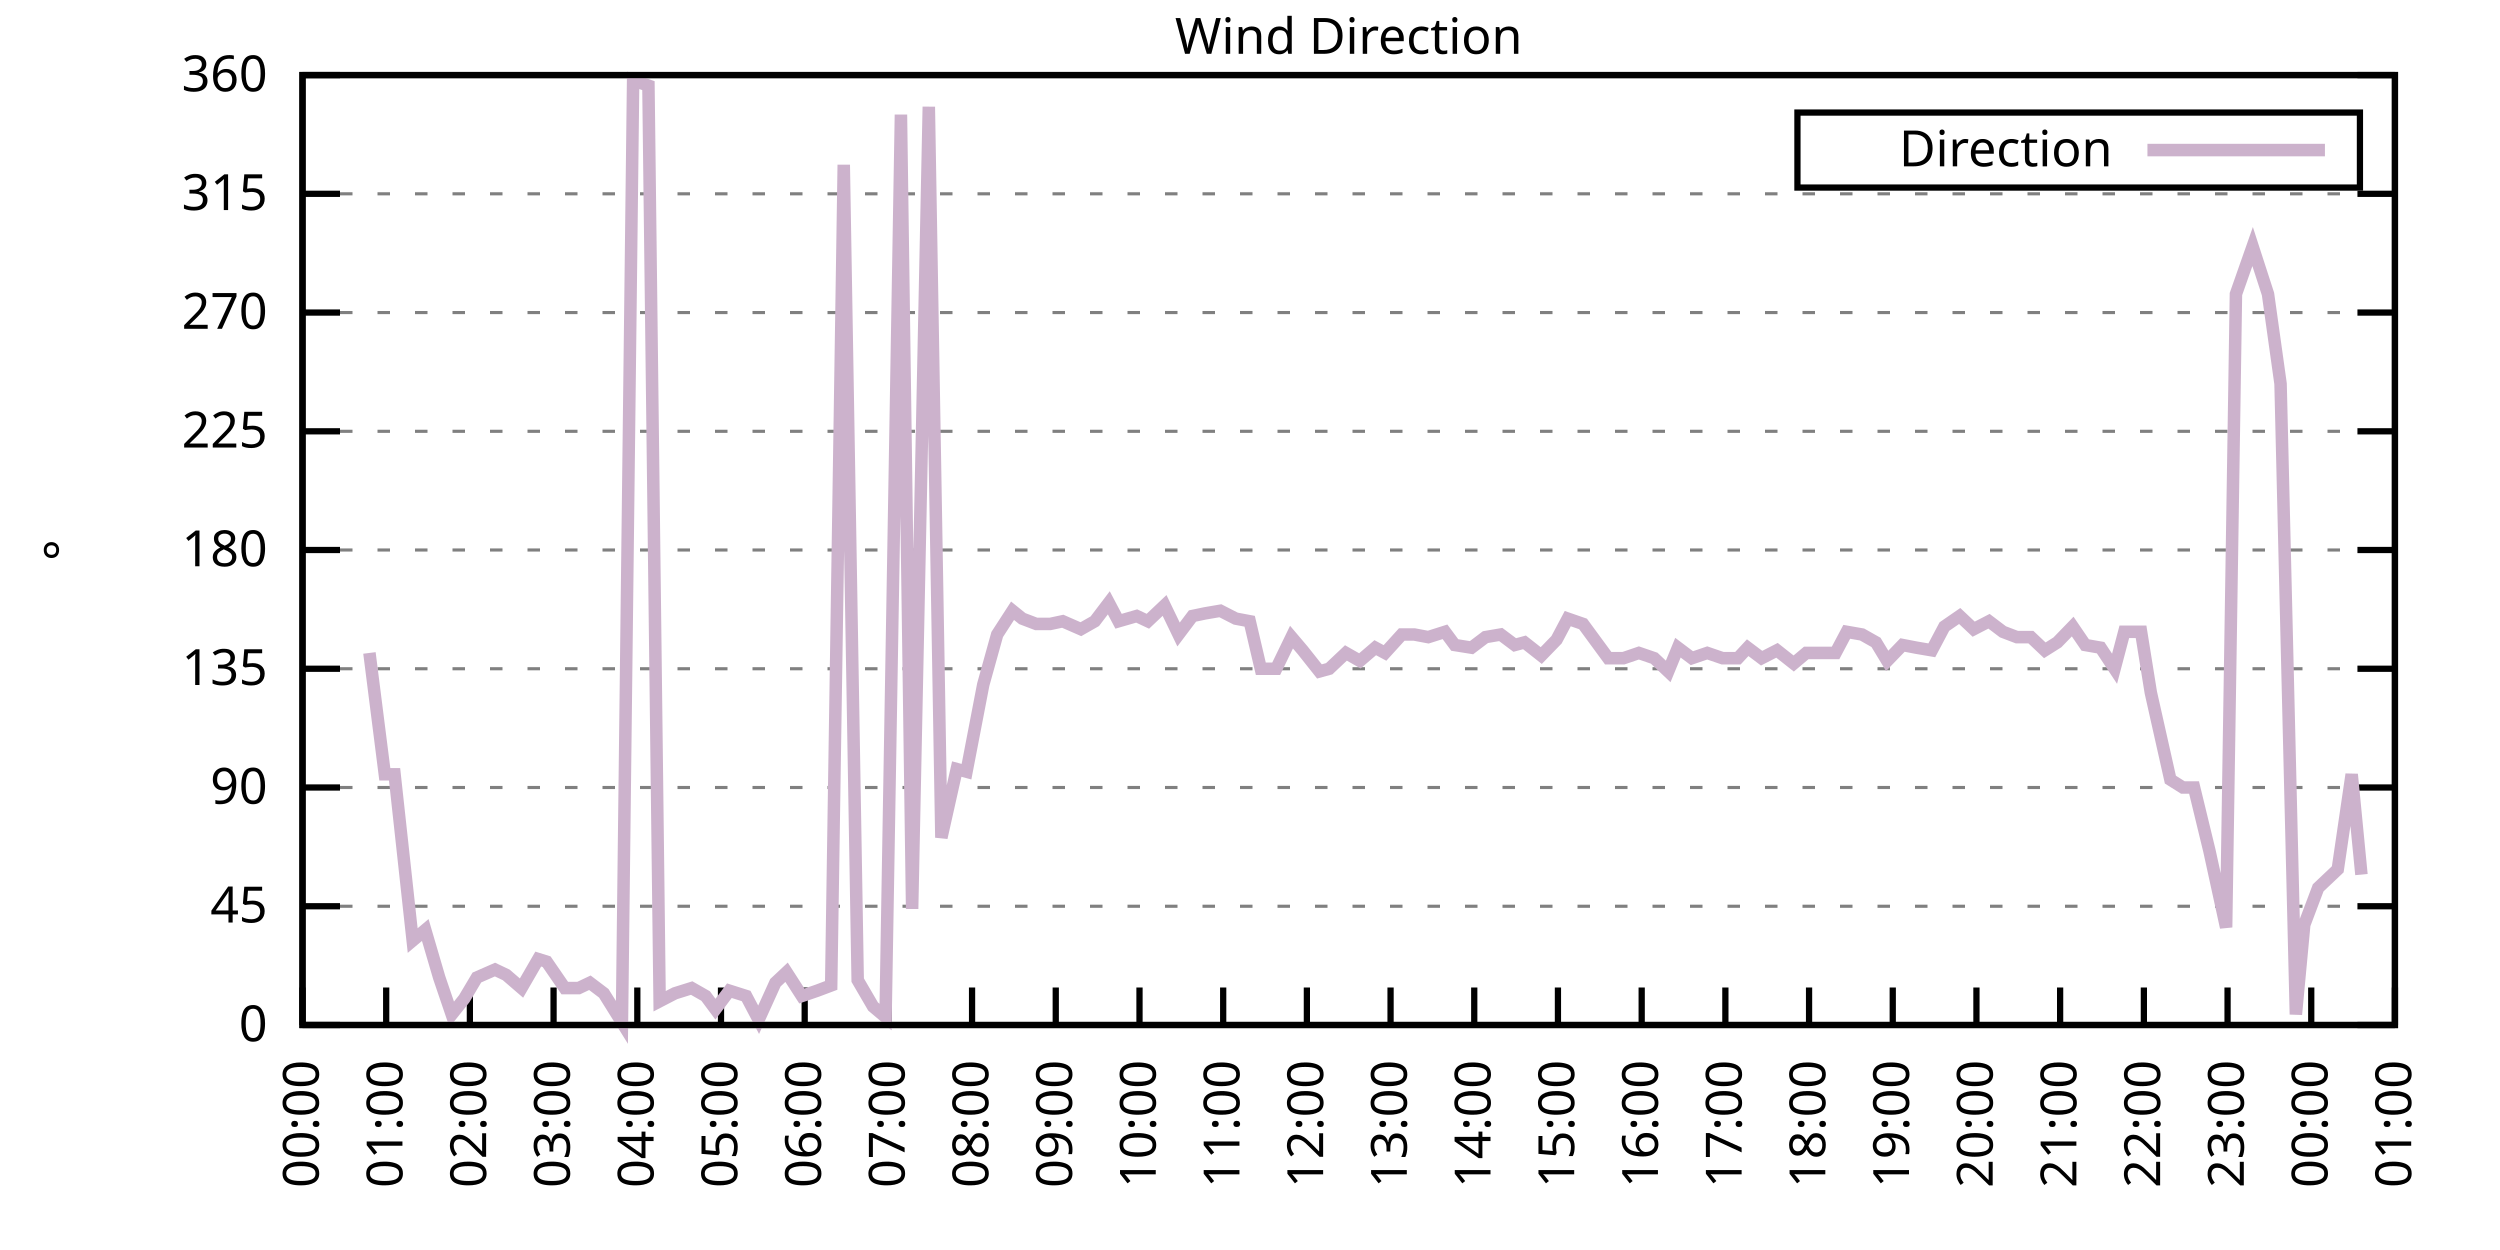
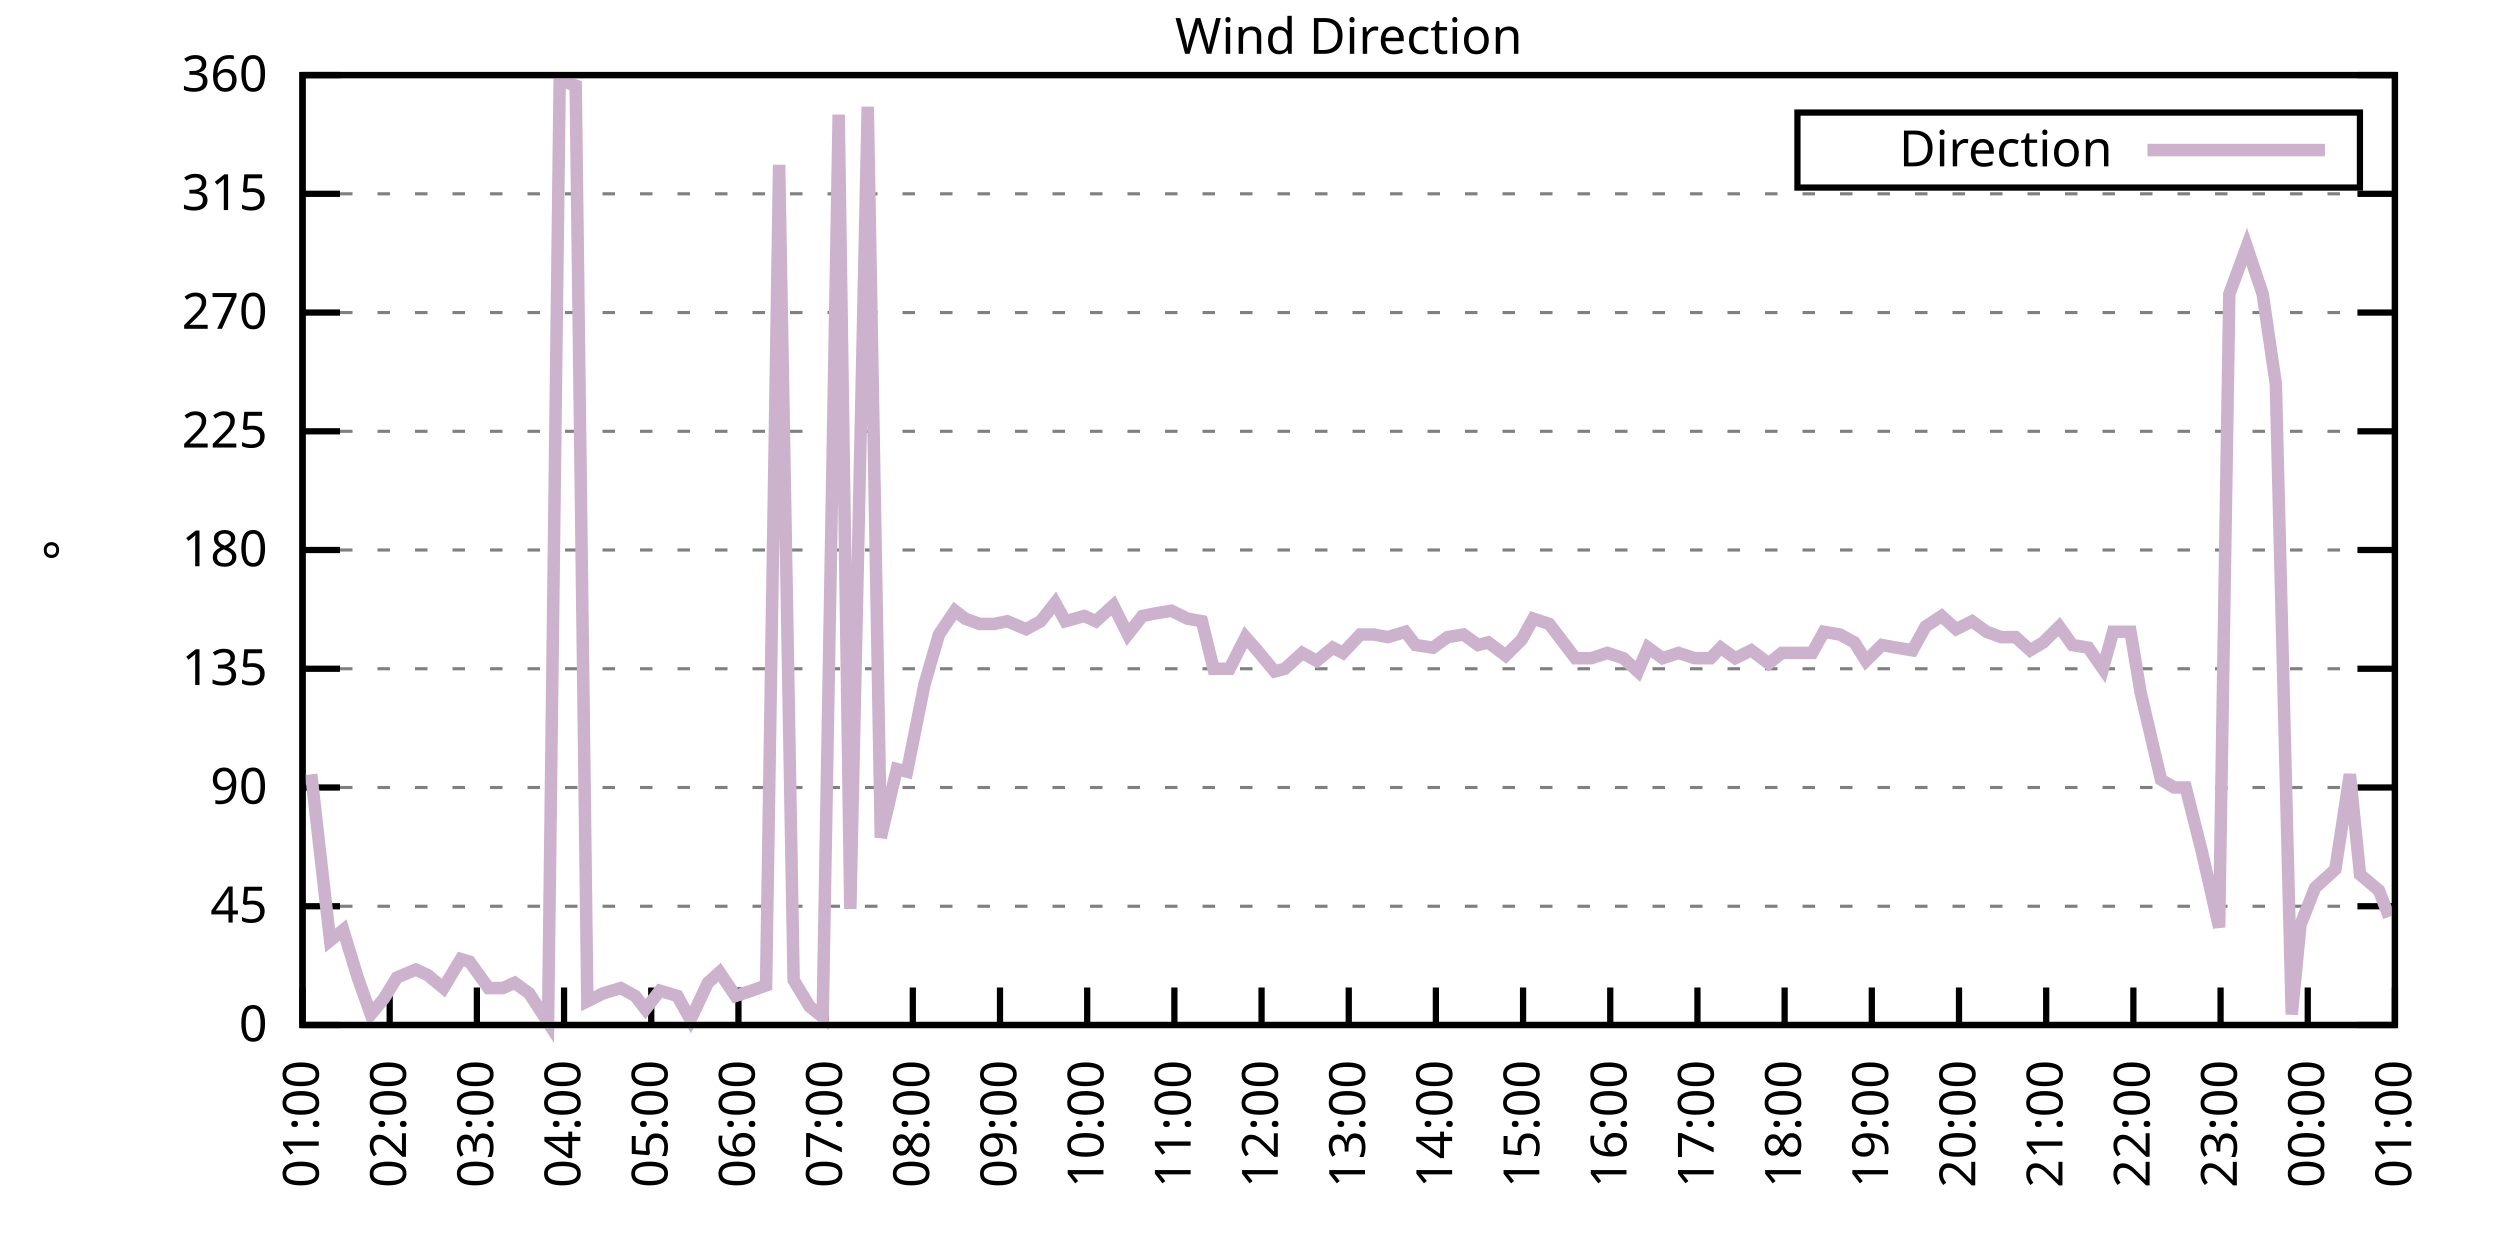
<svg xmlns="http://www.w3.org/2000/svg" xmlns:xlink="http://www.w3.org/1999/xlink" width="400" height="200" viewBox="0 0 400 200">
  <g id="gnuplot_canvas">
    <rect x="0" y="0" width="400" height="200" fill="none" />
    <defs>
      <circle id="gpDot" r="0.5" stroke-width="0.5" stroke="currentColor" />
      <path id="gpPt0" stroke-width="0.333" stroke="currentColor" d="M-1,0 h2 M0,-1 v2" />
      <path id="gpPt1" stroke-width="0.333" stroke="currentColor" d="M-1,-1 L1,1 M1,-1 L-1,1" />
      <path id="gpPt2" stroke-width="0.333" stroke="currentColor" d="M-1,0 L1,0 M0,-1 L0,1 M-1,-1 L1,1 M-1,1 L1,-1" />
      <rect id="gpPt3" stroke-width="0.333" stroke="currentColor" x="-1" y="-1" width="2" height="2" />
      <rect id="gpPt4" stroke-width="0.333" stroke="currentColor" fill="currentColor" x="-1" y="-1" width="2" height="2" />
      <circle id="gpPt5" stroke-width="0.333" stroke="currentColor" cx="0" cy="0" r="1" />
      <use xlink:href="#gpPt5" id="gpPt6" fill="currentColor" stroke="none" />
      <path id="gpPt7" stroke-width="0.333" stroke="currentColor" d="M0,-1.33 L-1.33,0.67 L1.33,0.67 z" />
      <use xlink:href="#gpPt7" id="gpPt8" fill="currentColor" stroke="none" />
      <use xlink:href="#gpPt7" id="gpPt9" stroke="currentColor" transform="rotate(180)" />
      <use xlink:href="#gpPt9" id="gpPt10" fill="currentColor" stroke="none" />
      <use xlink:href="#gpPt3" id="gpPt11" stroke="currentColor" transform="rotate(45)" />
      <use xlink:href="#gpPt11" id="gpPt12" fill="currentColor" stroke="none" />
      <path id="gpPt13" stroke-width="0.333" stroke="currentColor" d="M0,1.330 L1.265,0.411 L0.782,-1.067 L-0.782,-1.076 L-1.265,0.411 z" />
      <use xlink:href="#gpPt13" id="gpPt14" fill="currentColor" stroke="none" />
      <filter id="textbox" filterUnits="objectBoundingBox" x="0" y="0" height="1" width="1">
        <feFlood flood-color="white" flood-opacity="1" result="bgnd" />
        <feComposite in="SourceGraphic" in2="bgnd" operator="atop" />
      </filter>
      <filter id="greybox" filterUnits="objectBoundingBox" x="0" y="0" height="1" width="1">
        <feFlood flood-color="lightgrey" flood-opacity="1" result="grey" />
        <feComposite in="SourceGraphic" in2="grey" operator="atop" />
      </filter>
    </defs>
    <g fill="none" color="white" stroke="currentColor" stroke-width="1.00" stroke-linecap="butt" stroke-linejoin="miter">
</g>
    <g fill="none" color="black" stroke="currentColor" stroke-width="1.00" stroke-linecap="butt" stroke-linejoin="miter">
      <g stroke="none" shape-rendering="crispEdges">
        <polygon fill="rgb(255, 255, 255)" points="48.40,164.00 383.18,164.00 383.18,12.02 48.40,12.02 " />
      </g>
    </g>
    <g fill="none" color="black" stroke="currentColor" stroke-width="1.00" stroke-linecap="butt" stroke-linejoin="miter">
</g>
    <g fill="none" color="black" stroke="black" stroke-width="0.50" stroke-linecap="butt" stroke-linejoin="miter">
</g>
    <g fill="none" color="gray" stroke="currentColor" stroke-width="0.50" stroke-linecap="butt" stroke-linejoin="miter">
      <path stroke="gray" stroke-dasharray="2,4" class="gridline" d="M48.40,164.00 L383.19,164.00  " />
    </g>
    <g fill="none" color="gray" stroke="gray" stroke-width="1.00" stroke-linecap="butt" stroke-linejoin="miter">
</g>
    <g fill="none" color="black" stroke="currentColor" stroke-width="1.00" stroke-linecap="butt" stroke-linejoin="miter">
      <path stroke="black" d="M48.40,164.00 L54.40,164.00 M383.19,164.00 L377.19,164.00  " />
      <g transform="translate(42.80,166.60)" stroke="none" fill="black" font-family="Sans" font-size="8.00" text-anchor="end">
        <text>
          <tspan font-family="Sans"> 0</tspan>
        </text>
      </g>
    </g>
    <g fill="none" color="black" stroke="currentColor" stroke-width="1.00" stroke-linecap="butt" stroke-linejoin="miter">
</g>
    <g fill="none" color="black" stroke="black" stroke-width="0.50" stroke-linecap="butt" stroke-linejoin="miter">
</g>
    <g fill="none" color="gray" stroke="currentColor" stroke-width="0.50" stroke-linecap="butt" stroke-linejoin="miter">
      <path stroke="gray" stroke-dasharray="2,4" class="gridline" d="M48.40,145.00 L383.19,145.00  " />
    </g>
    <g fill="none" color="gray" stroke="gray" stroke-width="1.00" stroke-linecap="butt" stroke-linejoin="miter">
</g>
    <g fill="none" color="black" stroke="currentColor" stroke-width="1.00" stroke-linecap="butt" stroke-linejoin="miter">
      <path stroke="black" d="M48.40,145.00 L54.40,145.00 M383.19,145.00 L377.19,145.00  " />
      <g transform="translate(42.80,147.60)" stroke="none" fill="black" font-family="Sans" font-size="8.00" text-anchor="end">
        <text>
          <tspan font-family="Sans"> 45</tspan>
        </text>
      </g>
    </g>
    <g fill="none" color="black" stroke="currentColor" stroke-width="1.00" stroke-linecap="butt" stroke-linejoin="miter">
</g>
    <g fill="none" color="black" stroke="black" stroke-width="0.50" stroke-linecap="butt" stroke-linejoin="miter">
</g>
    <g fill="none" color="gray" stroke="currentColor" stroke-width="0.50" stroke-linecap="butt" stroke-linejoin="miter">
      <path stroke="gray" stroke-dasharray="2,4" class="gridline" d="M48.40,126.00 L383.19,126.00  " />
    </g>
    <g fill="none" color="gray" stroke="gray" stroke-width="1.00" stroke-linecap="butt" stroke-linejoin="miter">
</g>
    <g fill="none" color="black" stroke="currentColor" stroke-width="1.00" stroke-linecap="butt" stroke-linejoin="miter">
      <path stroke="black" d="M48.40,126.00 L54.40,126.00 M383.19,126.00 L377.19,126.00  " />
      <g transform="translate(42.80,128.60)" stroke="none" fill="black" font-family="Sans" font-size="8.00" text-anchor="end">
        <text>
          <tspan font-family="Sans"> 90</tspan>
        </text>
      </g>
    </g>
    <g fill="none" color="black" stroke="currentColor" stroke-width="1.00" stroke-linecap="butt" stroke-linejoin="miter">
</g>
    <g fill="none" color="black" stroke="black" stroke-width="0.50" stroke-linecap="butt" stroke-linejoin="miter">
</g>
    <g fill="none" color="gray" stroke="currentColor" stroke-width="0.50" stroke-linecap="butt" stroke-linejoin="miter">
      <path stroke="gray" stroke-dasharray="2,4" class="gridline" d="M48.40,107.00 L383.19,107.00  " />
    </g>
    <g fill="none" color="gray" stroke="gray" stroke-width="1.00" stroke-linecap="butt" stroke-linejoin="miter">
</g>
    <g fill="none" color="black" stroke="currentColor" stroke-width="1.00" stroke-linecap="butt" stroke-linejoin="miter">
      <path stroke="black" d="M48.40,107.00 L54.40,107.00 M383.19,107.00 L377.19,107.00  " />
      <g transform="translate(42.80,109.60)" stroke="none" fill="black" font-family="Sans" font-size="8.00" text-anchor="end">
        <text>
          <tspan font-family="Sans"> 135</tspan>
        </text>
      </g>
    </g>
    <g fill="none" color="black" stroke="currentColor" stroke-width="1.00" stroke-linecap="butt" stroke-linejoin="miter">
</g>
    <g fill="none" color="black" stroke="black" stroke-width="0.50" stroke-linecap="butt" stroke-linejoin="miter">
</g>
    <g fill="none" color="gray" stroke="currentColor" stroke-width="0.50" stroke-linecap="butt" stroke-linejoin="miter">
      <path stroke="gray" stroke-dasharray="2,4" class="gridline" d="M48.40,88.00 L383.19,88.00  " />
    </g>
    <g fill="none" color="gray" stroke="gray" stroke-width="1.00" stroke-linecap="butt" stroke-linejoin="miter">
</g>
    <g fill="none" color="black" stroke="currentColor" stroke-width="1.00" stroke-linecap="butt" stroke-linejoin="miter">
      <path stroke="black" d="M48.40,88.00 L54.40,88.00 M383.19,88.00 L377.19,88.00  " />
      <g transform="translate(42.80,90.60)" stroke="none" fill="black" font-family="Sans" font-size="8.00" text-anchor="end">
        <text>
          <tspan font-family="Sans"> 180</tspan>
        </text>
      </g>
    </g>
    <g fill="none" color="black" stroke="currentColor" stroke-width="1.00" stroke-linecap="butt" stroke-linejoin="miter">
</g>
    <g fill="none" color="black" stroke="black" stroke-width="0.50" stroke-linecap="butt" stroke-linejoin="miter">
</g>
    <g fill="none" color="gray" stroke="currentColor" stroke-width="0.50" stroke-linecap="butt" stroke-linejoin="miter">
      <path stroke="gray" stroke-dasharray="2,4" class="gridline" d="M48.40,69.01 L383.19,69.01  " />
    </g>
    <g fill="none" color="gray" stroke="gray" stroke-width="1.00" stroke-linecap="butt" stroke-linejoin="miter">
</g>
    <g fill="none" color="black" stroke="currentColor" stroke-width="1.00" stroke-linecap="butt" stroke-linejoin="miter">
      <path stroke="black" d="M48.40,69.01 L54.40,69.01 M383.19,69.01 L377.19,69.01  " />
      <g transform="translate(42.80,71.61)" stroke="none" fill="black" font-family="Sans" font-size="8.00" text-anchor="end">
        <text>
          <tspan font-family="Sans"> 225</tspan>
        </text>
      </g>
    </g>
    <g fill="none" color="black" stroke="currentColor" stroke-width="1.00" stroke-linecap="butt" stroke-linejoin="miter">
</g>
    <g fill="none" color="black" stroke="black" stroke-width="0.50" stroke-linecap="butt" stroke-linejoin="miter">
</g>
    <g fill="none" color="gray" stroke="currentColor" stroke-width="0.50" stroke-linecap="butt" stroke-linejoin="miter">
      <path stroke="gray" stroke-dasharray="2,4" class="gridline" d="M48.40,50.01 L383.19,50.01  " />
    </g>
    <g fill="none" color="gray" stroke="gray" stroke-width="1.00" stroke-linecap="butt" stroke-linejoin="miter">
</g>
    <g fill="none" color="black" stroke="currentColor" stroke-width="1.00" stroke-linecap="butt" stroke-linejoin="miter">
      <path stroke="black" d="M48.40,50.01 L54.40,50.01 M383.19,50.01 L377.19,50.01  " />
      <g transform="translate(42.80,52.61)" stroke="none" fill="black" font-family="Sans" font-size="8.00" text-anchor="end">
        <text>
          <tspan font-family="Sans"> 270</tspan>
        </text>
      </g>
    </g>
    <g fill="none" color="black" stroke="currentColor" stroke-width="1.00" stroke-linecap="butt" stroke-linejoin="miter">
</g>
    <g fill="none" color="black" stroke="black" stroke-width="0.50" stroke-linecap="butt" stroke-linejoin="miter">
</g>
    <g fill="none" color="gray" stroke="currentColor" stroke-width="0.50" stroke-linecap="butt" stroke-linejoin="miter">
      <path stroke="gray" stroke-dasharray="2,4" class="gridline" d="M48.40,31.01 L383.19,31.01  " />
    </g>
    <g fill="none" color="gray" stroke="gray" stroke-width="1.00" stroke-linecap="butt" stroke-linejoin="miter">
</g>
    <g fill="none" color="black" stroke="currentColor" stroke-width="1.00" stroke-linecap="butt" stroke-linejoin="miter">
      <path stroke="black" d="M48.40,31.01 L54.40,31.01 M383.19,31.01 L377.19,31.01  " />
      <g transform="translate(42.80,33.61)" stroke="none" fill="black" font-family="Sans" font-size="8.00" text-anchor="end">
        <text>
          <tspan font-family="Sans"> 315</tspan>
        </text>
      </g>
    </g>
    <g fill="none" color="black" stroke="currentColor" stroke-width="1.00" stroke-linecap="butt" stroke-linejoin="miter">
</g>
    <g fill="none" color="black" stroke="black" stroke-width="0.50" stroke-linecap="butt" stroke-linejoin="miter">
</g>
    <g fill="none" color="gray" stroke="currentColor" stroke-width="0.50" stroke-linecap="butt" stroke-linejoin="miter">
      <path stroke="gray" stroke-dasharray="2,4" class="gridline" d="M48.40,12.01 L383.19,12.01  " />
    </g>
    <g fill="none" color="gray" stroke="gray" stroke-width="1.00" stroke-linecap="butt" stroke-linejoin="miter">
</g>
    <g fill="none" color="black" stroke="currentColor" stroke-width="1.00" stroke-linecap="butt" stroke-linejoin="miter">
      <path stroke="black" d="M48.40,12.01 L54.40,12.01 M383.19,12.01 L377.19,12.01  " />
      <g transform="translate(42.80,14.61)" stroke="none" fill="black" font-family="Sans" font-size="8.00" text-anchor="end">
        <text>
          <tspan font-family="Sans"> 360</tspan>
        </text>
      </g>
    </g>
    <g fill="none" color="black" stroke="currentColor" stroke-width="1.00" stroke-linecap="butt" stroke-linejoin="miter">
      <path stroke="black" d="M48.40,164.00 L48.40,158.00  " />
      <g transform="translate(51.00,169.60) rotate(270.00)" stroke="none" fill="black" font-family="Sans" font-size="8.00" text-anchor="end">
        <text>
-           <tspan font-family="Sans">00:00</tspan>
-         </text>
-       </g>
-     </g>
-     <g fill="none" color="black" stroke="currentColor" stroke-width="1.00" stroke-linecap="butt" stroke-linejoin="miter">
-       <path stroke="black" d="M61.79,164.00 L61.79,158.00  " />
-       <g transform="translate(64.39,169.60) rotate(270.00)" stroke="none" fill="black" font-family="Sans" font-size="8.00" text-anchor="end">
-         <text>
          <tspan font-family="Sans">01:00</tspan>
        </text>
      </g>
    </g>
    <g fill="none" color="black" stroke="currentColor" stroke-width="1.00" stroke-linecap="butt" stroke-linejoin="miter">
-       <path stroke="black" d="M75.18,164.00 L75.18,158.00  " />
-       <g transform="translate(77.78,169.60) rotate(270.00)" stroke="none" fill="black" font-family="Sans" font-size="8.00" text-anchor="end">
+       <path stroke="black" d="M62.35,164.00 L62.35,158.00  " />
+       <g transform="translate(64.95,169.60) rotate(270.00)" stroke="none" fill="black" font-family="Sans" font-size="8.00" text-anchor="end">
        <text>
          <tspan font-family="Sans">02:00</tspan>
        </text>
      </g>
    </g>
    <g fill="none" color="black" stroke="currentColor" stroke-width="1.00" stroke-linecap="butt" stroke-linejoin="miter">
-       <path stroke="black" d="M88.57,164.00 L88.57,158.00  " />
-       <g transform="translate(91.17,169.60) rotate(270.00)" stroke="none" fill="black" font-family="Sans" font-size="8.00" text-anchor="end">
+       <path stroke="black" d="M76.30,164.00 L76.30,158.00  " />
+       <g transform="translate(78.90,169.60) rotate(270.00)" stroke="none" fill="black" font-family="Sans" font-size="8.00" text-anchor="end">
        <text>
          <tspan font-family="Sans">03:00</tspan>
        </text>
      </g>
    </g>
    <g fill="none" color="black" stroke="currentColor" stroke-width="1.00" stroke-linecap="butt" stroke-linejoin="miter">
-       <path stroke="black" d="M101.97,164.00 L101.97,158.00  " />
-       <g transform="translate(104.57,169.60) rotate(270.00)" stroke="none" fill="black" font-family="Sans" font-size="8.00" text-anchor="end">
+       <path stroke="black" d="M90.25,164.00 L90.25,158.00  " />
+       <g transform="translate(92.85,169.60) rotate(270.00)" stroke="none" fill="black" font-family="Sans" font-size="8.00" text-anchor="end">
        <text>
          <tspan font-family="Sans">04:00</tspan>
        </text>
      </g>
    </g>
    <g fill="none" color="black" stroke="currentColor" stroke-width="1.00" stroke-linecap="butt" stroke-linejoin="miter">
-       <path stroke="black" d="M115.36,164.00 L115.36,158.00  " />
-       <g transform="translate(117.96,169.60) rotate(270.00)" stroke="none" fill="black" font-family="Sans" font-size="8.00" text-anchor="end">
+       <path stroke="black" d="M104.20,164.00 L104.20,158.00  " />
+       <g transform="translate(106.80,169.60) rotate(270.00)" stroke="none" fill="black" font-family="Sans" font-size="8.00" text-anchor="end">
        <text>
          <tspan font-family="Sans">05:00</tspan>
        </text>
      </g>
    </g>
    <g fill="none" color="black" stroke="currentColor" stroke-width="1.00" stroke-linecap="butt" stroke-linejoin="miter">
-       <path stroke="black" d="M128.75,164.00 L128.75,158.00  " />
-       <g transform="translate(131.35,169.60) rotate(270.00)" stroke="none" fill="black" font-family="Sans" font-size="8.00" text-anchor="end">
+       <path stroke="black" d="M118.15,164.00 L118.15,158.00  " />
+       <g transform="translate(120.75,169.60) rotate(270.00)" stroke="none" fill="black" font-family="Sans" font-size="8.00" text-anchor="end">
        <text>
          <tspan font-family="Sans">06:00</tspan>
        </text>
      </g>
    </g>
    <g fill="none" color="black" stroke="currentColor" stroke-width="1.00" stroke-linecap="butt" stroke-linejoin="miter">
-       <path stroke="black" d="M142.14,164.00 L142.14,158.00  " />
-       <g transform="translate(144.74,169.60) rotate(270.00)" stroke="none" fill="black" font-family="Sans" font-size="8.00" text-anchor="end">
+       <path stroke="black" d="M132.10,164.00 L132.10,158.00  " />
+       <g transform="translate(134.70,169.60) rotate(270.00)" stroke="none" fill="black" font-family="Sans" font-size="8.00" text-anchor="end">
        <text>
          <tspan font-family="Sans">07:00</tspan>
        </text>
      </g>
    </g>
    <g fill="none" color="black" stroke="currentColor" stroke-width="1.00" stroke-linecap="butt" stroke-linejoin="miter">
-       <path stroke="black" d="M155.53,164.00 L155.53,158.00  " />
-       <g transform="translate(158.13,169.60) rotate(270.00)" stroke="none" fill="black" font-family="Sans" font-size="8.00" text-anchor="end">
+       <path stroke="black" d="M146.05,164.00 L146.05,158.00  " />
+       <g transform="translate(148.65,169.60) rotate(270.00)" stroke="none" fill="black" font-family="Sans" font-size="8.00" text-anchor="end">
        <text>
          <tspan font-family="Sans">08:00</tspan>
        </text>
      </g>
    </g>
    <g fill="none" color="black" stroke="currentColor" stroke-width="1.00" stroke-linecap="butt" stroke-linejoin="miter">
-       <path stroke="black" d="M168.92,164.00 L168.92,158.00  " />
-       <g transform="translate(171.52,169.60) rotate(270.00)" stroke="none" fill="black" font-family="Sans" font-size="8.00" text-anchor="end">
+       <path stroke="black" d="M160.00,164.00 L160.00,158.00  " />
+       <g transform="translate(162.60,169.60) rotate(270.00)" stroke="none" fill="black" font-family="Sans" font-size="8.00" text-anchor="end">
        <text>
          <tspan font-family="Sans">09:00</tspan>
        </text>
      </g>
    </g>
    <g fill="none" color="black" stroke="currentColor" stroke-width="1.00" stroke-linecap="butt" stroke-linejoin="miter">
-       <path stroke="black" d="M182.32,164.00 L182.32,158.00  " />
-       <g transform="translate(184.92,169.60) rotate(270.00)" stroke="none" fill="black" font-family="Sans" font-size="8.00" text-anchor="end">
+       <path stroke="black" d="M173.95,164.00 L173.95,158.00  " />
+       <g transform="translate(176.55,169.60) rotate(270.00)" stroke="none" fill="black" font-family="Sans" font-size="8.00" text-anchor="end">
        <text>
          <tspan font-family="Sans">10:00</tspan>
        </text>
      </g>
    </g>
    <g fill="none" color="black" stroke="currentColor" stroke-width="1.00" stroke-linecap="butt" stroke-linejoin="miter">
-       <path stroke="black" d="M195.71,164.00 L195.71,158.00  " />
-       <g transform="translate(198.31,169.60) rotate(270.00)" stroke="none" fill="black" font-family="Sans" font-size="8.00" text-anchor="end">
+       <path stroke="black" d="M187.90,164.00 L187.90,158.00  " />
+       <g transform="translate(190.50,169.60) rotate(270.00)" stroke="none" fill="black" font-family="Sans" font-size="8.00" text-anchor="end">
        <text>
          <tspan font-family="Sans">11:00</tspan>
        </text>
      </g>
    </g>
    <g fill="none" color="black" stroke="currentColor" stroke-width="1.00" stroke-linecap="butt" stroke-linejoin="miter">
-       <path stroke="black" d="M209.10,164.00 L209.10,158.00  " />
-       <g transform="translate(211.70,169.60) rotate(270.00)" stroke="none" fill="black" font-family="Sans" font-size="8.00" text-anchor="end">
+       <path stroke="black" d="M201.85,164.00 L201.85,158.00  " />
+       <g transform="translate(204.45,169.60) rotate(270.00)" stroke="none" fill="black" font-family="Sans" font-size="8.00" text-anchor="end">
        <text>
          <tspan font-family="Sans">12:00</tspan>
        </text>
      </g>
    </g>
    <g fill="none" color="black" stroke="currentColor" stroke-width="1.00" stroke-linecap="butt" stroke-linejoin="miter">
-       <path stroke="black" d="M222.49,164.00 L222.49,158.00  " />
-       <g transform="translate(225.09,169.60) rotate(270.00)" stroke="none" fill="black" font-family="Sans" font-size="8.00" text-anchor="end">
+       <path stroke="black" d="M215.80,164.00 L215.80,158.00  " />
+       <g transform="translate(218.40,169.60) rotate(270.00)" stroke="none" fill="black" font-family="Sans" font-size="8.00" text-anchor="end">
        <text>
          <tspan font-family="Sans">13:00</tspan>
        </text>
      </g>
    </g>
    <g fill="none" color="black" stroke="currentColor" stroke-width="1.00" stroke-linecap="butt" stroke-linejoin="miter">
-       <path stroke="black" d="M235.88,164.00 L235.88,158.00  " />
-       <g transform="translate(238.48,169.60) rotate(270.00)" stroke="none" fill="black" font-family="Sans" font-size="8.00" text-anchor="end">
+       <path stroke="black" d="M229.74,164.00 L229.74,158.00  " />
+       <g transform="translate(232.34,169.60) rotate(270.00)" stroke="none" fill="black" font-family="Sans" font-size="8.00" text-anchor="end">
        <text>
          <tspan font-family="Sans">14:00</tspan>
        </text>
      </g>
    </g>
    <g fill="none" color="black" stroke="currentColor" stroke-width="1.00" stroke-linecap="butt" stroke-linejoin="miter">
-       <path stroke="black" d="M249.27,164.00 L249.27,158.00  " />
-       <g transform="translate(251.87,169.60) rotate(270.00)" stroke="none" fill="black" font-family="Sans" font-size="8.00" text-anchor="end">
+       <path stroke="black" d="M243.69,164.00 L243.69,158.00  " />
+       <g transform="translate(246.29,169.60) rotate(270.00)" stroke="none" fill="black" font-family="Sans" font-size="8.00" text-anchor="end">
        <text>
          <tspan font-family="Sans">15:00</tspan>
        </text>
      </g>
    </g>
    <g fill="none" color="black" stroke="currentColor" stroke-width="1.00" stroke-linecap="butt" stroke-linejoin="miter">
-       <path stroke="black" d="M262.67,164.00 L262.67,158.00  " />
-       <g transform="translate(265.27,169.60) rotate(270.00)" stroke="none" fill="black" font-family="Sans" font-size="8.00" text-anchor="end">
+       <path stroke="black" d="M257.64,164.00 L257.64,158.00  " />
+       <g transform="translate(260.24,169.60) rotate(270.00)" stroke="none" fill="black" font-family="Sans" font-size="8.00" text-anchor="end">
        <text>
          <tspan font-family="Sans">16:00</tspan>
        </text>
      </g>
    </g>
    <g fill="none" color="black" stroke="currentColor" stroke-width="1.00" stroke-linecap="butt" stroke-linejoin="miter">
-       <path stroke="black" d="M276.06,164.00 L276.06,158.00  " />
-       <g transform="translate(278.66,169.60) rotate(270.00)" stroke="none" fill="black" font-family="Sans" font-size="8.00" text-anchor="end">
+       <path stroke="black" d="M271.59,164.00 L271.59,158.00  " />
+       <g transform="translate(274.19,169.60) rotate(270.00)" stroke="none" fill="black" font-family="Sans" font-size="8.00" text-anchor="end">
        <text>
          <tspan font-family="Sans">17:00</tspan>
        </text>
      </g>
    </g>
    <g fill="none" color="black" stroke="currentColor" stroke-width="1.00" stroke-linecap="butt" stroke-linejoin="miter">
-       <path stroke="black" d="M289.45,164.00 L289.45,158.00  " />
-       <g transform="translate(292.05,169.60) rotate(270.00)" stroke="none" fill="black" font-family="Sans" font-size="8.00" text-anchor="end">
+       <path stroke="black" d="M285.54,164.00 L285.54,158.00  " />
+       <g transform="translate(288.14,169.60) rotate(270.00)" stroke="none" fill="black" font-family="Sans" font-size="8.00" text-anchor="end">
        <text>
          <tspan font-family="Sans">18:00</tspan>
        </text>
      </g>
    </g>
    <g fill="none" color="black" stroke="currentColor" stroke-width="1.00" stroke-linecap="butt" stroke-linejoin="miter">
-       <path stroke="black" d="M302.84,164.00 L302.84,158.00  " />
-       <g transform="translate(305.44,169.60) rotate(270.00)" stroke="none" fill="black" font-family="Sans" font-size="8.00" text-anchor="end">
+       <path stroke="black" d="M299.49,164.00 L299.49,158.00  " />
+       <g transform="translate(302.09,169.60) rotate(270.00)" stroke="none" fill="black" font-family="Sans" font-size="8.00" text-anchor="end">
        <text>
          <tspan font-family="Sans">19:00</tspan>
        </text>
      </g>
    </g>
    <g fill="none" color="black" stroke="currentColor" stroke-width="1.00" stroke-linecap="butt" stroke-linejoin="miter">
-       <path stroke="black" d="M316.23,164.00 L316.23,158.00  " />
-       <g transform="translate(318.83,169.60) rotate(270.00)" stroke="none" fill="black" font-family="Sans" font-size="8.00" text-anchor="end">
+       <path stroke="black" d="M313.44,164.00 L313.44,158.00  " />
+       <g transform="translate(316.04,169.60) rotate(270.00)" stroke="none" fill="black" font-family="Sans" font-size="8.00" text-anchor="end">
        <text>
          <tspan font-family="Sans">20:00</tspan>
        </text>
      </g>
    </g>
    <g fill="none" color="black" stroke="currentColor" stroke-width="1.00" stroke-linecap="butt" stroke-linejoin="miter">
-       <path stroke="black" d="M329.62,164.00 L329.62,158.00  " />
-       <g transform="translate(332.22,169.60) rotate(270.00)" stroke="none" fill="black" font-family="Sans" font-size="8.00" text-anchor="end">
+       <path stroke="black" d="M327.39,164.00 L327.39,158.00  " />
+       <g transform="translate(329.99,169.60) rotate(270.00)" stroke="none" fill="black" font-family="Sans" font-size="8.00" text-anchor="end">
        <text>
          <tspan font-family="Sans">21:00</tspan>
        </text>
      </g>
    </g>
    <g fill="none" color="black" stroke="currentColor" stroke-width="1.00" stroke-linecap="butt" stroke-linejoin="miter">
-       <path stroke="black" d="M343.02,164.00 L343.02,158.00  " />
-       <g transform="translate(345.62,169.60) rotate(270.00)" stroke="none" fill="black" font-family="Sans" font-size="8.00" text-anchor="end">
+       <path stroke="black" d="M341.34,164.00 L341.34,158.00  " />
+       <g transform="translate(343.94,169.60) rotate(270.00)" stroke="none" fill="black" font-family="Sans" font-size="8.00" text-anchor="end">
        <text>
          <tspan font-family="Sans">22:00</tspan>
        </text>
      </g>
    </g>
    <g fill="none" color="black" stroke="currentColor" stroke-width="1.00" stroke-linecap="butt" stroke-linejoin="miter">
-       <path stroke="black" d="M356.41,164.00 L356.41,158.00  " />
-       <g transform="translate(359.01,169.60) rotate(270.00)" stroke="none" fill="black" font-family="Sans" font-size="8.00" text-anchor="end">
+       <path stroke="black" d="M355.29,164.00 L355.29,158.00  " />
+       <g transform="translate(357.89,169.60) rotate(270.00)" stroke="none" fill="black" font-family="Sans" font-size="8.00" text-anchor="end">
        <text>
          <tspan font-family="Sans">23:00</tspan>
        </text>
      </g>
    </g>
    <g fill="none" color="black" stroke="currentColor" stroke-width="1.00" stroke-linecap="butt" stroke-linejoin="miter">
-       <path stroke="black" d="M369.80,164.00 L369.80,158.00  " />
-       <g transform="translate(372.40,169.60) rotate(270.00)" stroke="none" fill="black" font-family="Sans" font-size="8.00" text-anchor="end">
+       <path stroke="black" d="M369.24,164.00 L369.24,158.00  " />
+       <g transform="translate(371.84,169.60) rotate(270.00)" stroke="none" fill="black" font-family="Sans" font-size="8.00" text-anchor="end">
        <text>
          <tspan font-family="Sans">00:00</tspan>
        </text>
      </g>
    </g>
    <g fill="none" color="black" stroke="currentColor" stroke-width="1.00" stroke-linecap="butt" stroke-linejoin="miter">
      <path stroke="black" d="M383.19,164.00 L383.19,158.00  " />
      <g transform="translate(385.79,169.60) rotate(270.00)" stroke="none" fill="black" font-family="Sans" font-size="8.00" text-anchor="end">
        <text>
          <tspan font-family="Sans">01:00</tspan>
        </text>
      </g>
    </g>
    <g fill="none" color="black" stroke="currentColor" stroke-width="1.00" stroke-linecap="butt" stroke-linejoin="miter">
</g>
    <g fill="none" color="black" stroke="currentColor" stroke-width="1.00" stroke-linecap="butt" stroke-linejoin="miter">
      <path stroke="black" d="M48.40,12.01 L48.40,164.00 L383.19,164.00 L383.19,12.01 L48.40,12.01 Z  " />
    </g>
    <g fill="none" color="black" stroke="currentColor" stroke-width="1.00" stroke-linecap="butt" stroke-linejoin="miter">
</g>
    <g fill="none" color="black" stroke="currentColor" stroke-width="1.00" stroke-linecap="butt" stroke-linejoin="miter">
      <path stroke="black" d="M287.59,30.01 L287.59,18.01 L377.59,18.01 L377.59,30.01 L287.59,30.01 Z  " />
    </g>
    <g id="Wind_direction_plot_1">
      <g fill="none" color="white" stroke="black" stroke-width="2.00" stroke-linecap="butt" stroke-linejoin="miter">
</g>
      <g fill="none" color="black" stroke="currentColor" stroke-width="2.00" stroke-linecap="butt" stroke-linejoin="miter">
        <g transform="translate(337.99,26.61)" stroke="none" fill="black" font-family="Sans" font-size="8.00" text-anchor="end">
          <text>
            <tspan font-family="Sans">Direction</tspan>
          </text>
        </g>
      </g>
      <g fill="none" color="black" stroke="currentColor" stroke-width="2.00" stroke-linecap="butt" stroke-linejoin="miter">
-         <path stroke="rgb(204, 178, 204)" d="M343.59,24.01 L371.99,24.01 M59.11,104.47 L61.57,123.89 L63.13,123.89 L66.03,150.49 L68.04,148.80 L70.27,156.40   L72.28,162.31 L74.29,159.78 L76.30,156.40 L79.20,155.13 L80.99,155.98 L83.44,158.09 L86.12,153.45 L87.46,153.87   L90.36,158.09 L92.59,158.09 L94.38,157.24 L96.61,158.93 L99.51,163.58 L101.30,12.85 L103.75,13.70 L105.54,160.20   L107.99,158.93 L110.67,158.09 L112.90,159.36 L114.47,161.47 L116.70,158.51 L119.38,159.36 L121.38,163.16 L124.06,157.24   L125.85,155.56 L128.30,159.36 L130.76,158.51 L132.99,157.67 L135.00,26.36 L137.23,156.82 L139.69,161.04 L141.69,162.73   L144.15,18.34 L145.94,145.42 L148.61,17.08 L150.62,134.02 L153.08,123.05 L154.64,123.47 L157.32,109.54 L159.55,101.52   L162.01,97.72 L163.57,98.98 L165.80,99.83 L168.03,99.83 L170.04,99.40 L172.94,100.67 L175.17,99.40 L177.41,96.45   L178.97,99.40 L181.87,98.56 L183.66,99.40 L186.33,96.87 L188.57,101.52 L190.80,98.56 L192.81,98.14 L195.26,97.72   L197.72,98.98 L199.95,99.40 L201.73,107.00 L204.19,107.00 L206.64,101.94 L208.43,104.05 L211.11,107.43 L212.67,107.00   L215.35,104.47 L217.58,105.74 L220.04,103.63 L221.60,104.47 L224.28,101.52 L226.29,101.52 L228.52,101.94 L231.20,101.09   L232.76,103.20 L235.44,103.63 L237.67,101.94 L240.12,101.52 L242.36,103.20 L243.92,102.78 L246.60,104.89 L249.05,102.36   L250.84,98.98 L253.29,99.83 L257.31,105.31 L259.76,105.31 L262.22,104.47 L264.67,105.31 L266.91,107.43 L268.47,103.63   L270.70,105.31 L273.16,104.47 L275.61,105.31 L278.07,105.31 L279.63,103.63 L281.86,105.31 L284.32,104.05 L286.99,106.16   L289.00,104.47 L291.46,104.47 L293.69,104.47 L295.48,101.09 L297.93,101.52 L300.16,102.78 L301.95,105.74 L304.40,103.20   L306.63,103.63 L309.09,104.05 L311.10,100.25 L313.55,98.56 L315.79,100.67 L318.24,99.40 L320.47,101.09 L322.70,101.94   L324.94,101.94 L327.17,104.05 L329.18,102.78 L331.63,100.25 L333.64,103.20 L336.10,103.63 L338.33,107.00 L339.89,101.09   L342.57,101.09 L344.13,110.80 L347.26,124.74 L349.26,126.00 L351.05,126.00 L353.51,136.14 L356.18,148.38 L357.75,47.05   L360.42,39.45 L362.88,47.05 L364.89,61.41 L367.34,162.31 L368.68,147.96 L370.91,142.05 L374.04,139.09 L376.27,123.89   L377.83,139.93  " />
+         <path stroke="rgb(204, 178, 204)" d="M343.59,24.01 L371.99,24.01 M49.79,123.89 L52.82,150.49 L54.91,148.80 L57.23,156.40 L59.33,162.31 L61.42,159.78   L63.51,156.40 L66.53,155.13 L68.39,155.98 L70.95,158.09 L73.74,153.45 L75.14,153.87 L78.16,158.09 L80.48,158.09   L82.34,157.24 L84.67,158.93 L87.69,163.58 L89.55,12.85 L92.11,13.70 L93.97,160.20 L96.53,158.93 L99.32,158.09   L101.64,159.36 L103.27,161.47 L105.59,158.51 L108.38,159.36 L110.48,163.16 L113.27,157.24 L115.13,155.56 L117.68,159.36   L120.24,158.51 L122.57,157.67 L124.66,26.36 L126.98,156.82 L129.54,161.04 L131.63,162.73 L134.19,18.34 L136.05,145.42   L138.84,17.08 L140.93,134.02 L143.49,123.05 L145.12,123.47 L147.91,109.54 L150.23,101.52 L152.79,97.72 L154.42,98.98   L156.74,99.83 L159.07,99.83 L161.16,99.40 L164.18,100.67 L166.51,99.40 L168.83,96.45 L170.46,99.40 L173.48,98.56   L175.34,99.40 L178.13,96.87 L180.46,101.52 L182.78,98.56 L184.87,98.14 L187.43,97.72 L189.99,98.98 L192.31,99.40   L194.17,107.00 L196.73,107.00 L199.29,101.94 L201.15,104.05 L203.94,107.43 L205.57,107.00 L208.36,104.47 L210.68,105.74   L213.24,103.63 L214.87,104.47 L217.65,101.52 L219.75,101.52 L222.07,101.94 L224.86,101.09 L226.49,103.20 L229.28,103.63   L231.60,101.94 L234.16,101.52 L236.49,103.20 L238.11,102.78 L240.90,104.89 L243.46,102.36 L245.32,98.98 L247.88,99.83   L252.06,105.31 L254.62,105.31 L257.18,104.47 L259.74,105.31 L262.06,107.43 L263.69,103.63 L266.01,105.31 L268.57,104.47   L271.13,105.31 L273.69,105.31 L275.31,103.63 L277.64,105.31 L280.20,104.05 L282.99,106.16 L285.08,104.47 L287.64,104.47   L289.96,104.47 L291.82,101.09 L294.38,101.52 L296.70,102.78 L298.56,105.74 L301.12,103.20 L303.44,103.63 L306.00,104.05   L308.09,100.25 L310.65,98.56 L312.98,100.67 L315.53,99.40 L317.86,101.09 L320.18,101.94 L322.51,101.94 L324.83,104.05   L326.93,102.78 L329.48,100.25 L331.58,103.20 L334.13,103.63 L336.46,107.00 L338.09,101.09 L340.88,101.09 L342.50,110.80   L345.76,124.74 L347.85,126.00 L349.71,126.00 L352.27,136.14 L355.06,148.38 L356.69,47.05 L359.48,39.45 L362.03,47.05   L364.13,61.41 L366.68,162.31 L368.08,147.96 L370.40,142.05 L373.66,139.09 L375.98,123.89 L377.61,139.93 L380.63,142.47   L382.26,146.69  " />
      </g>
    </g>
    <g fill="none" color="black" stroke="currentColor" stroke-width="2.00" stroke-linecap="butt" stroke-linejoin="miter">
</g>
    <g fill="none" color="black" stroke="black" stroke-width="1.00" stroke-linecap="butt" stroke-linejoin="miter">
</g>
    <g fill="none" color="black" stroke="currentColor" stroke-width="1.00" stroke-linecap="butt" stroke-linejoin="miter">
      <path stroke="black" d="M48.40,12.01 L48.40,164.00 L383.19,164.00 L383.19,12.01 L48.40,12.01 Z  " />
      <g transform="translate(12.80,88.01) rotate(270.00)" stroke="none" fill="black" font-family="Sans" font-size="8.00" text-anchor="middle">
        <text>
          <tspan font-family="Sans">°</tspan>
        </text>
      </g>
    </g>
    <g fill="none" color="black" stroke="currentColor" stroke-width="1.00" stroke-linecap="butt" stroke-linejoin="miter">
</g>
    <g fill="none" color="black" stroke="currentColor" stroke-width="1.00" stroke-linecap="butt" stroke-linejoin="miter">
      <g transform="translate(215.79,8.61)" stroke="none" fill="black" font-family="Sans" font-size="8.00" text-anchor="middle">
        <text>
          <tspan font-family="Sans">Wind Direction</tspan>
        </text>
      </g>
    </g>
    <g fill="none" color="black" stroke="currentColor" stroke-width="1.00" stroke-linecap="butt" stroke-linejoin="miter">
</g>
  </g>
</svg>
